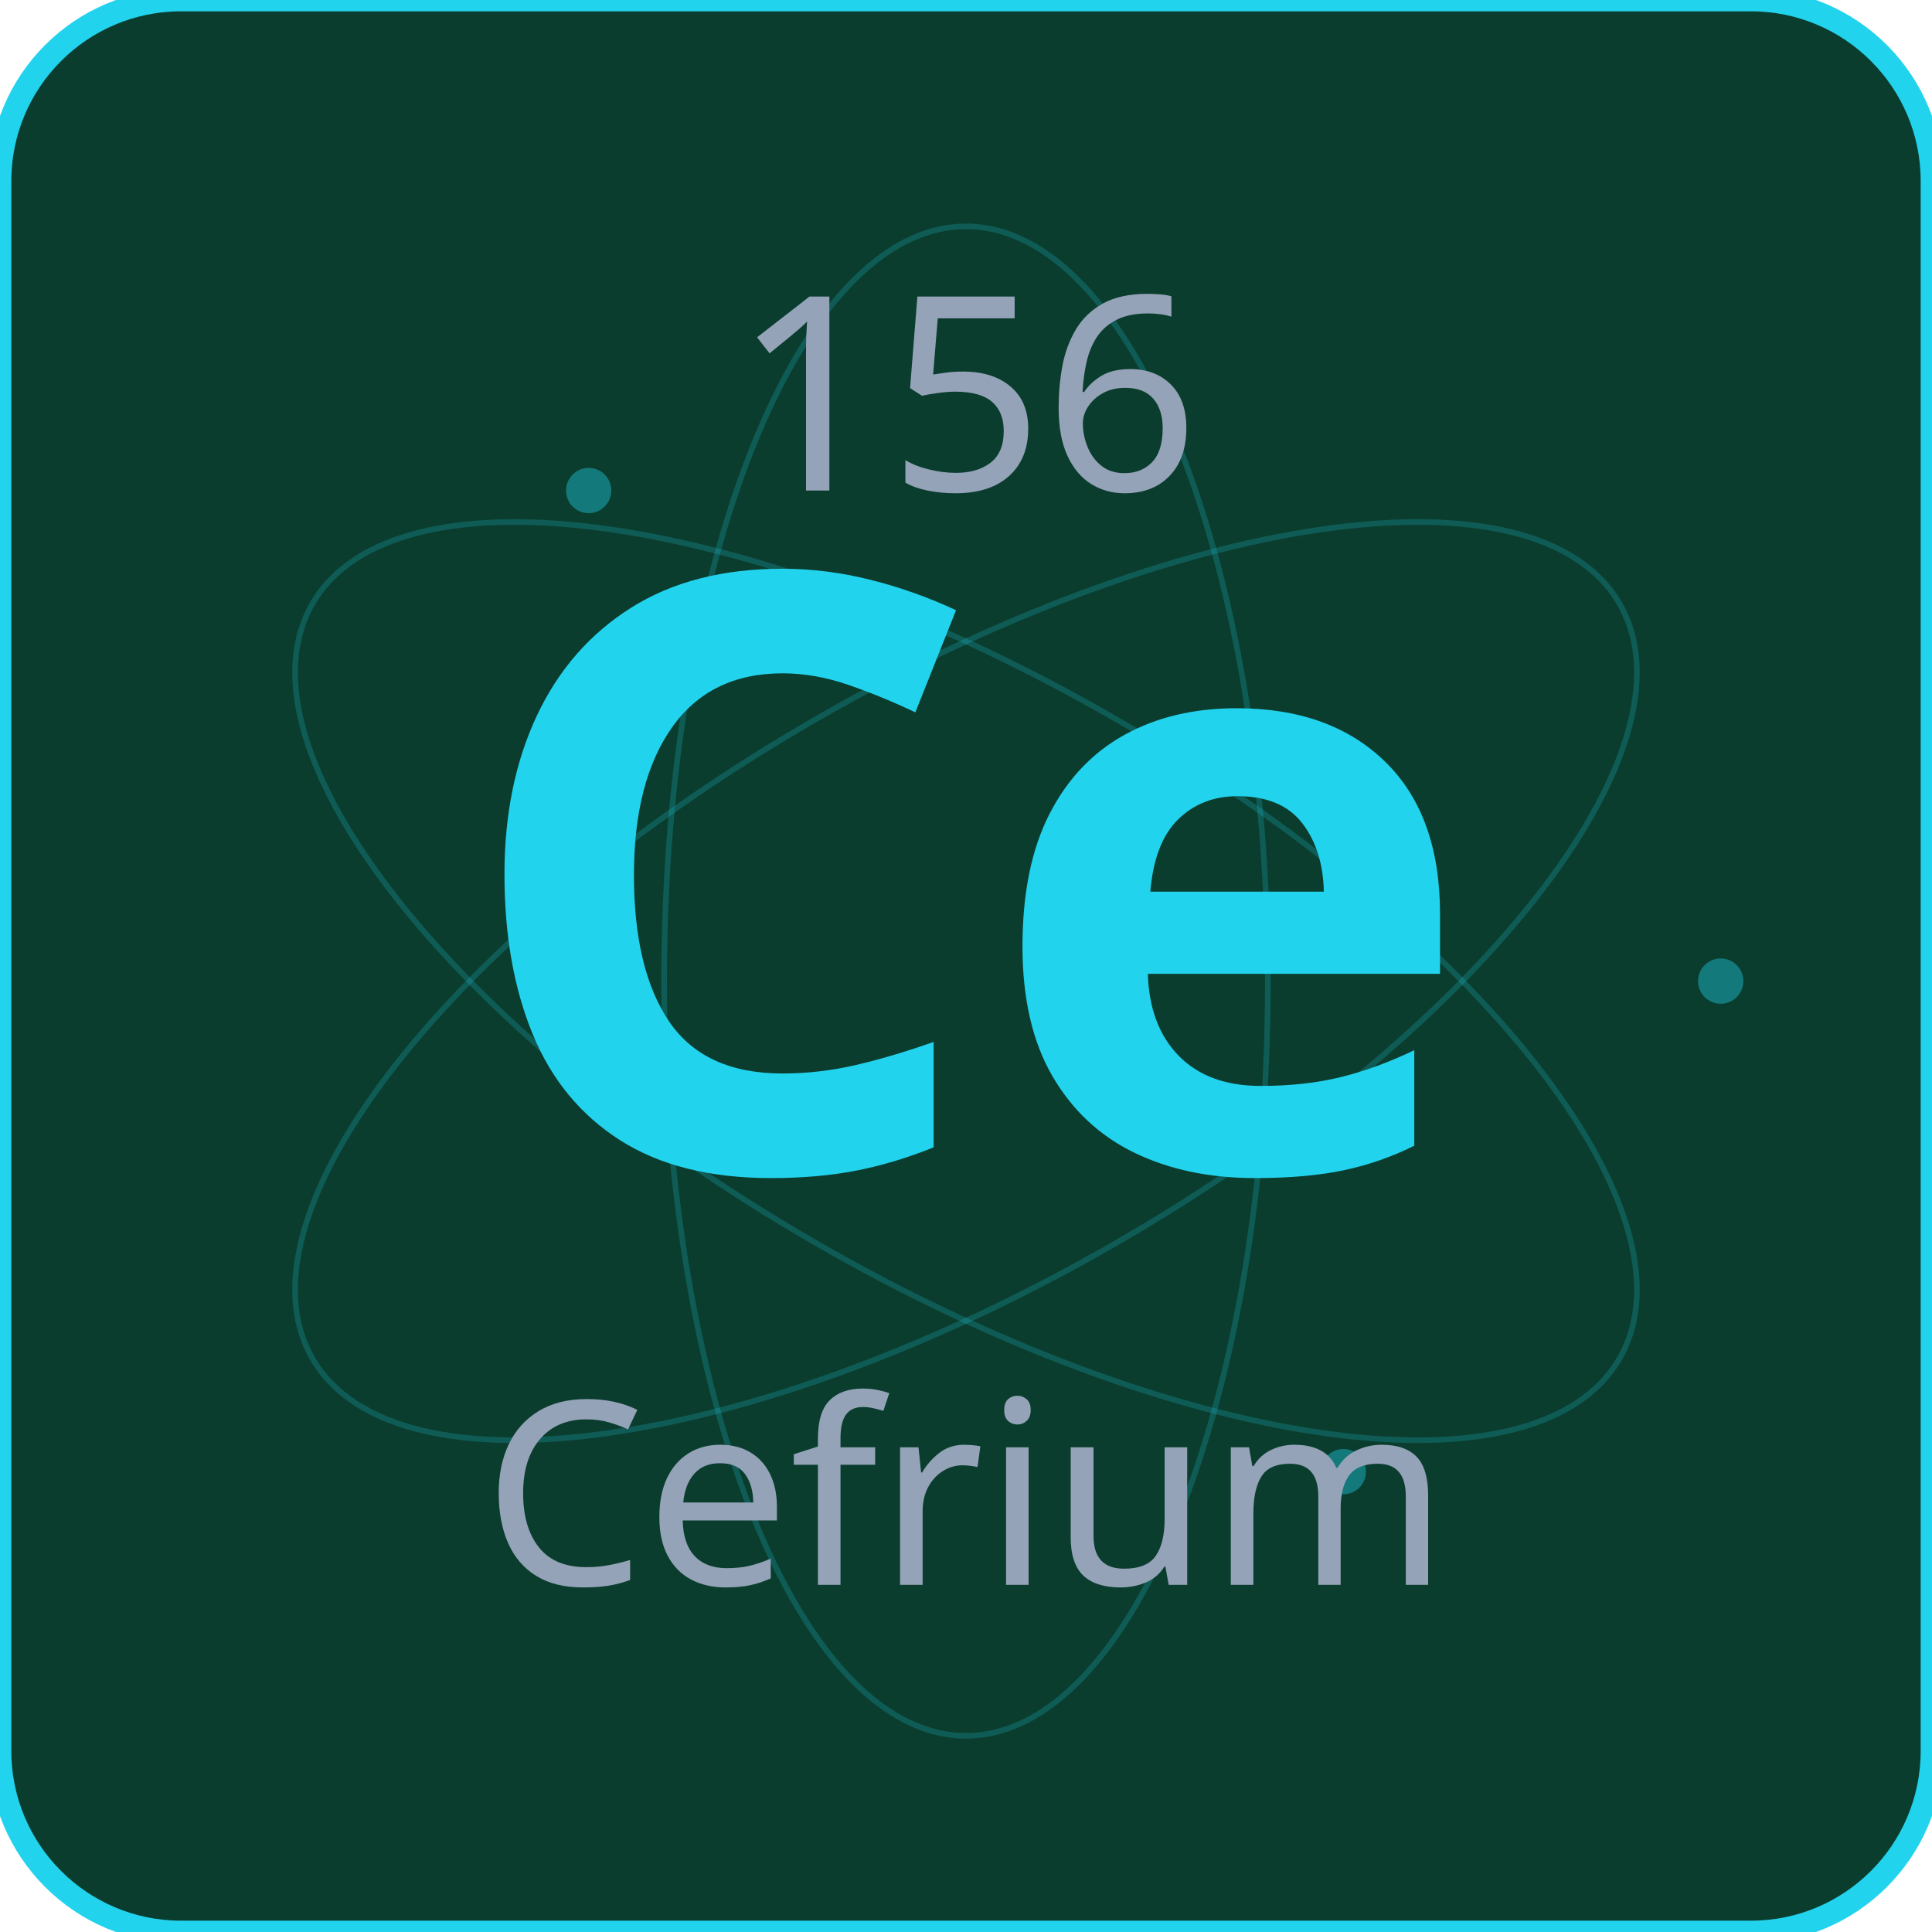
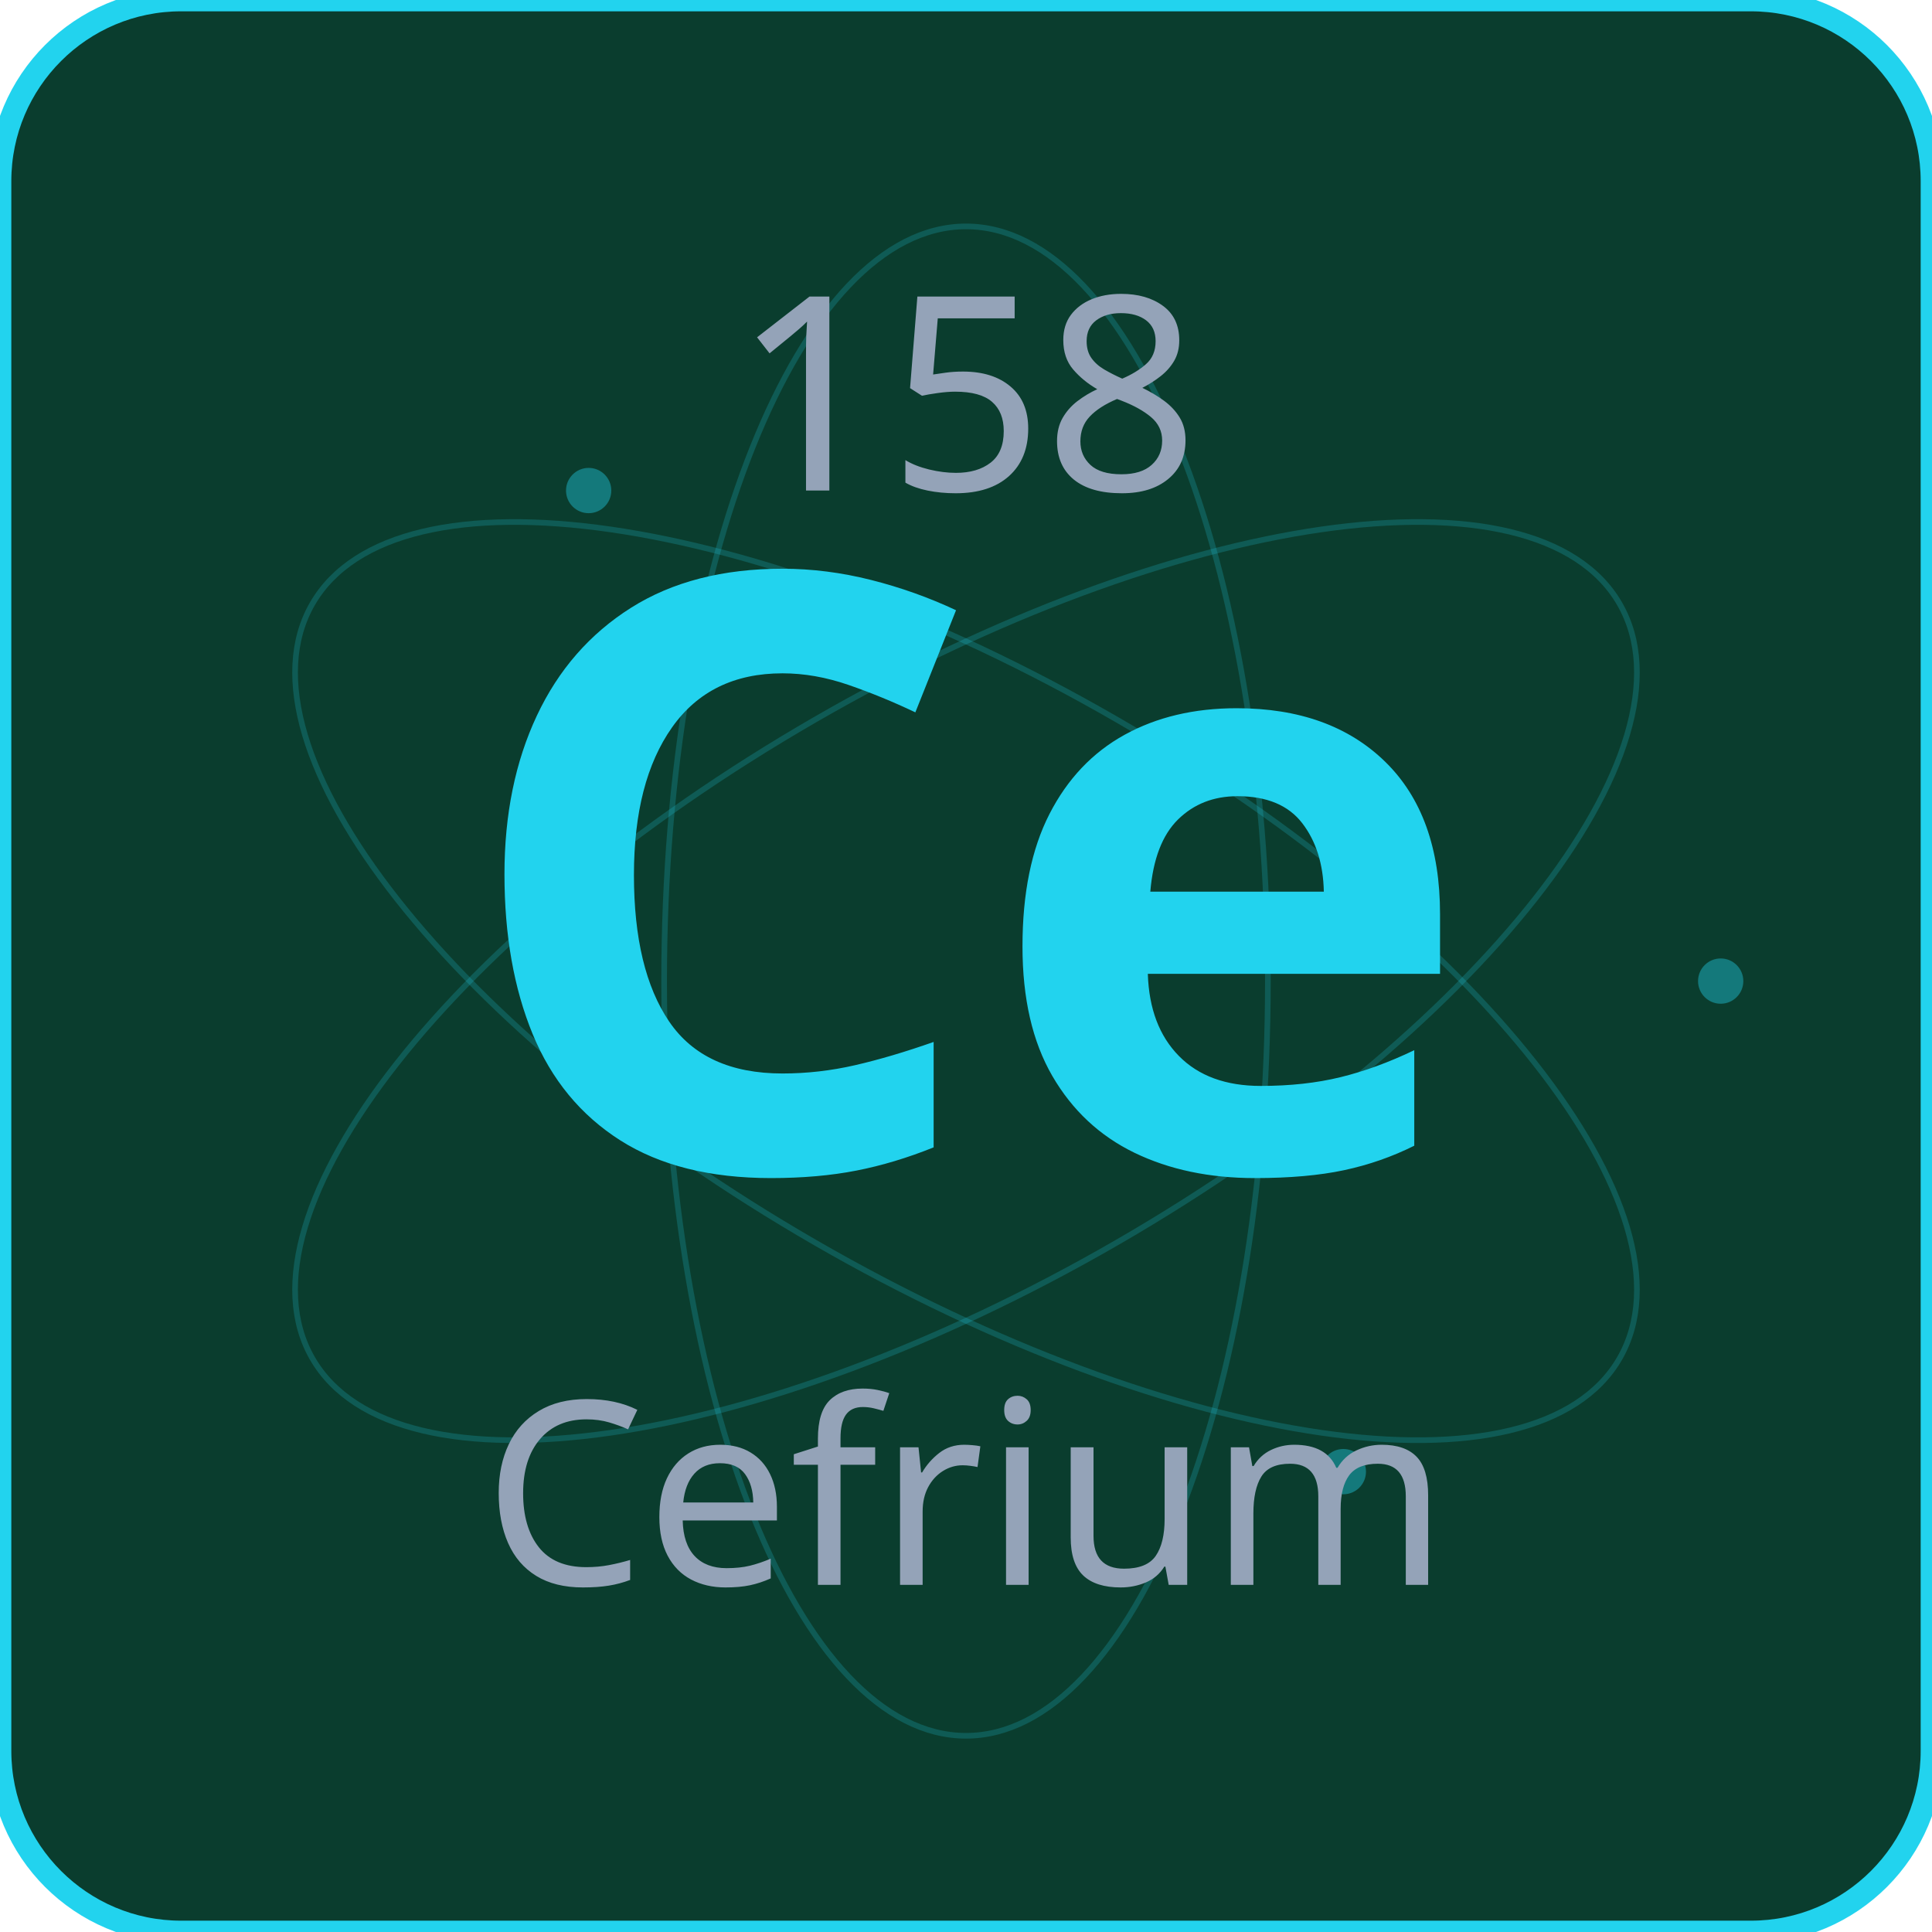
<svg xmlns="http://www.w3.org/2000/svg" viewBox="0 0 512 512">
  <rect width="512" height="512" rx="48" fill="#0a3d2e" stroke="#22d3ee" stroke-width="6" />
  <ellipse cx="256" cy="260" rx="200" ry="80" fill="none" stroke="#22d3ee" stroke-width="1.5" opacity="0.2" transform="rotate(-30 256 260)" />
  <ellipse cx="256" cy="260" rx="200" ry="80" fill="none" stroke="#22d3ee" stroke-width="1.5" opacity="0.2" transform="rotate(30 256 260)" />
  <ellipse cx="256" cy="260" rx="200" ry="80" fill="none" stroke="#22d3ee" stroke-width="1.5" opacity="0.2" transform="rotate(90 256 260)" />
  <circle cx="456" cy="260" r="6" fill="#22d3ee" opacity="0.4" />
  <circle cx="156" cy="130" r="6" fill="#22d3ee" opacity="0.4" />
  <circle cx="356" cy="390" r="6" fill="#22d3ee" opacity="0.4" />
-   <text x="256" y="130" font-family="system-ui,sans-serif" font-size="72" font-weight="400" fill="#94a3b8" text-anchor="middle">156</text>
+   <text x="256" y="130" font-family="system-ui,sans-serif" font-size="72" font-weight="400" fill="#94a3b8" text-anchor="middle">158</text>
  <text x="256" y="310" font-family="system-ui,sans-serif" font-size="220" font-weight="800" fill="#22d3ee" text-anchor="middle">Ce</text>
  <text x="256" y="420" font-family="system-ui,sans-serif" font-size="68" font-weight="400" fill="#94a3b8" text-anchor="middle">Cefrium</text>
</svg>
